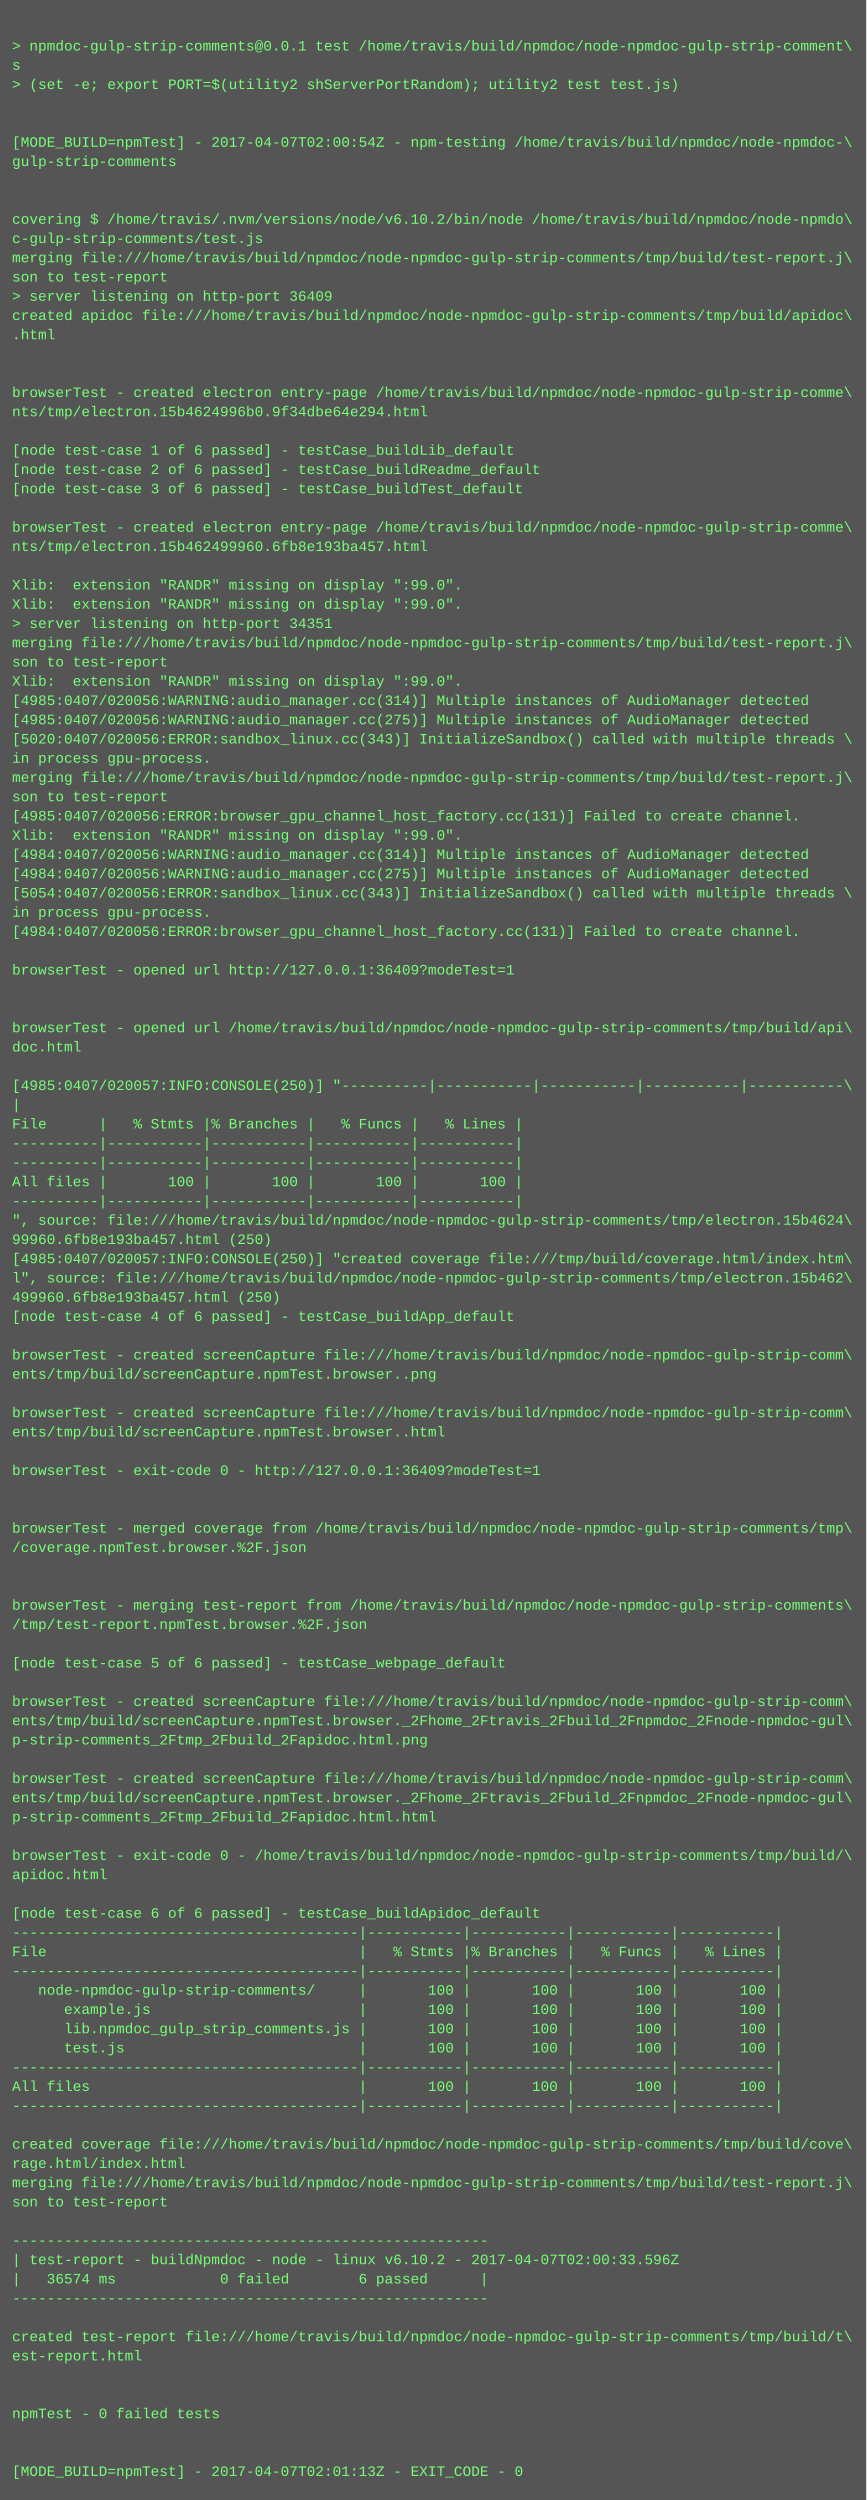
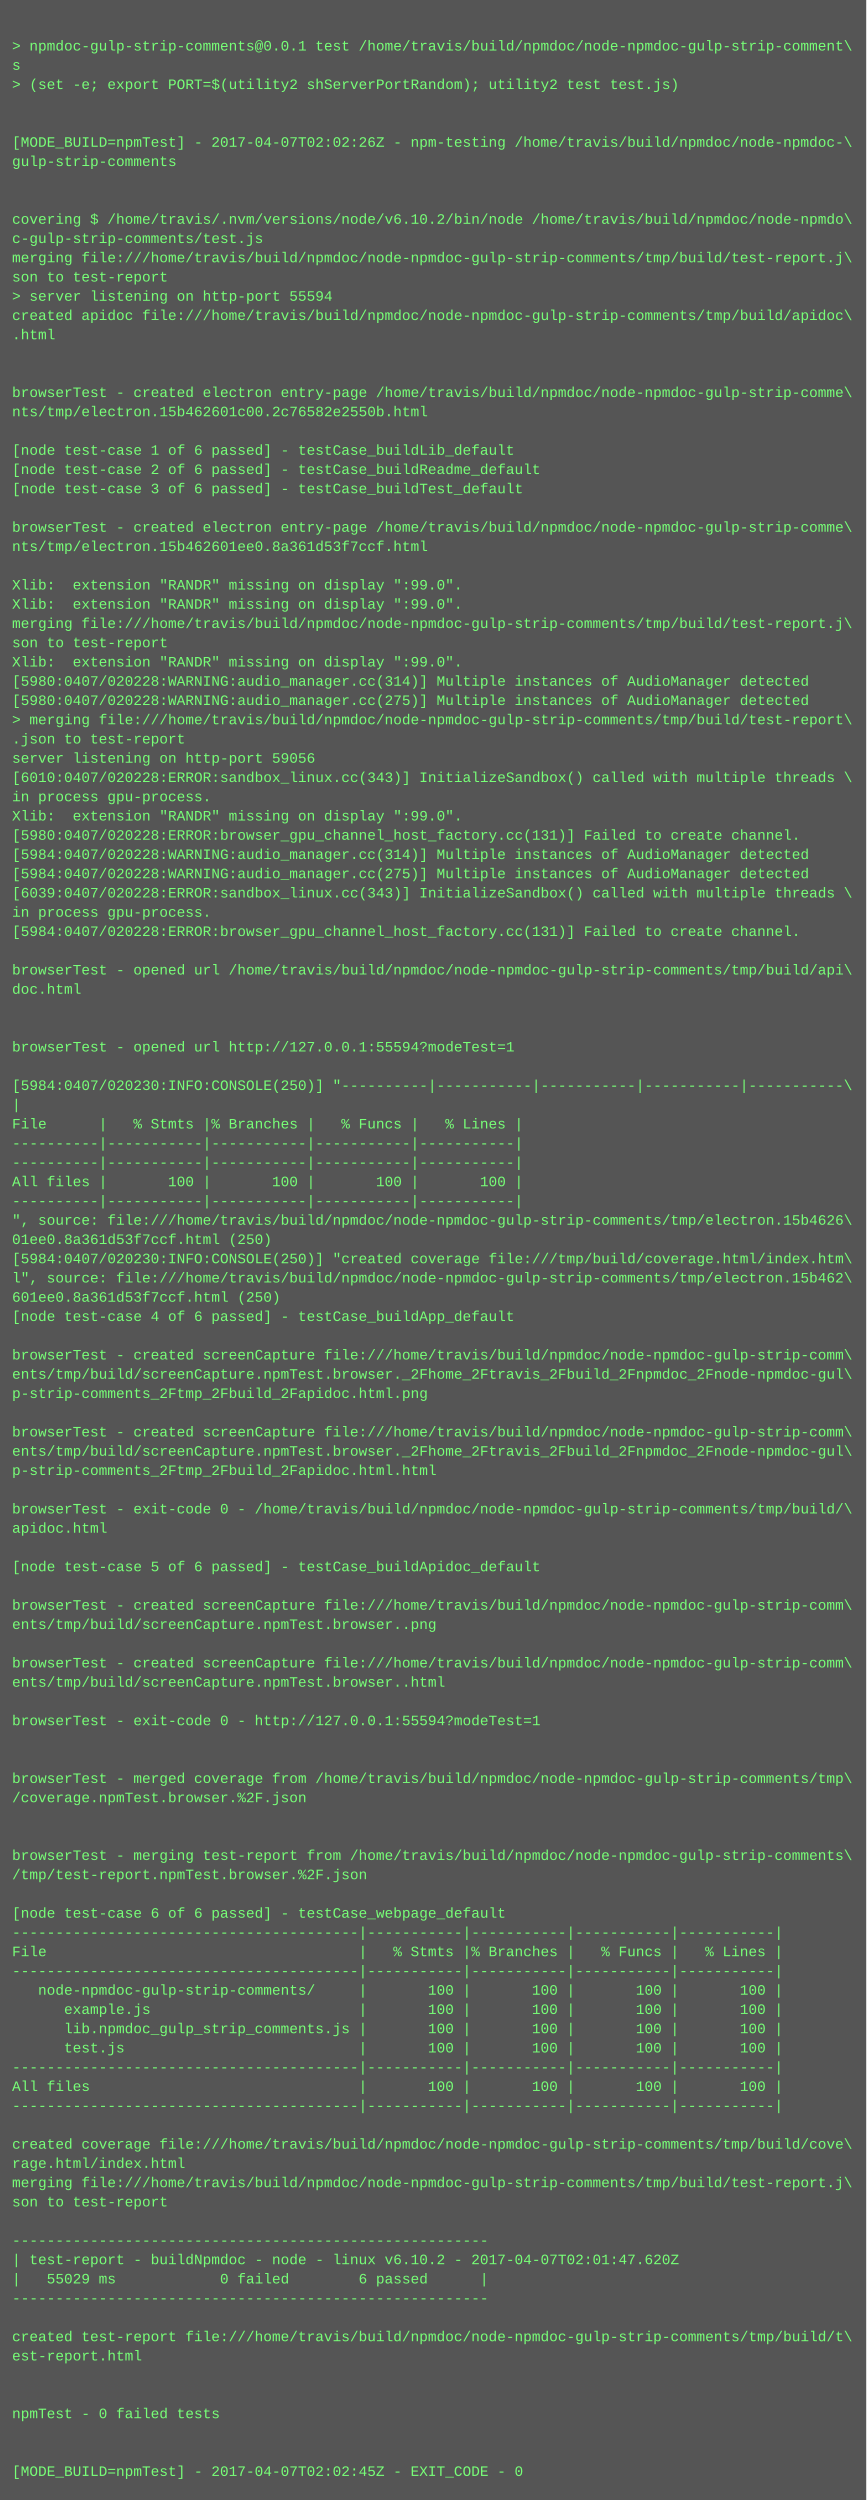
<svg xmlns="http://www.w3.org/2000/svg" height="2078" width="720">
  <rect height="2078" fill="#555" width="720" />
  <text fill="#7f7" font-family="Courier New" font-size="12" xml:space="preserve">
    <tspan x="10" y="26" />
    <tspan x="10" y="42">&gt; npmdoc-gulp-strip-comments@0.0.1 test /home/travis/build/npmdoc/node-npmdoc-gulp-strip-comment\</tspan>
    <tspan x="10" y="58">s</tspan>
    <tspan x="10" y="74">&gt; (set -e; export PORT=$(utility2 shServerPortRandom); utility2 test test.js)</tspan>
    <tspan x="10" y="90" />
    <tspan x="10" y="106" />
-     <tspan x="10" y="122">[MODE_BUILD=npmTest] - 2017-04-07T02:00:54Z - npm-testing /home/travis/build/npmdoc/node-npmdoc-\</tspan>
+     <tspan x="10" y="122">[MODE_BUILD=npmTest] - 2017-04-07T02:02:26Z - npm-testing /home/travis/build/npmdoc/node-npmdoc-\</tspan>
    <tspan x="10" y="138">gulp-strip-comments</tspan>
    <tspan x="10" y="154" />
    <tspan x="10" y="170" />
    <tspan x="10" y="186">covering $ /home/travis/.nvm/versions/node/v6.10.2/bin/node /home/travis/build/npmdoc/node-npmdo\</tspan>
    <tspan x="10" y="202">c-gulp-strip-comments/test.js</tspan>
    <tspan x="10" y="218">merging file:///home/travis/build/npmdoc/node-npmdoc-gulp-strip-comments/tmp/build/test-report.j\</tspan>
    <tspan x="10" y="234">son to test-report</tspan>
-     <tspan x="10" y="250">&gt; server listening on http-port 36409</tspan>
+     <tspan x="10" y="250">&gt; server listening on http-port 55594</tspan>
    <tspan x="10" y="266">created apidoc file:///home/travis/build/npmdoc/node-npmdoc-gulp-strip-comments/tmp/build/apidoc\</tspan>
    <tspan x="10" y="282">.html</tspan>
    <tspan x="10" y="298" />
    <tspan x="10" y="314" />
    <tspan x="10" y="330">browserTest - created electron entry-page /home/travis/build/npmdoc/node-npmdoc-gulp-strip-comme\</tspan>
-     <tspan x="10" y="346">nts/tmp/electron.15b4624996b0.9f34dbe64e294.html</tspan>
+     <tspan x="10" y="346">nts/tmp/electron.15b462601c00.2c76582e2550b.html</tspan>
    <tspan x="10" y="362" />
    <tspan x="10" y="378">[node test-case 1 of 6 passed] - testCase_buildLib_default</tspan>
    <tspan x="10" y="394">[node test-case 2 of 6 passed] - testCase_buildReadme_default</tspan>
    <tspan x="10" y="410">[node test-case 3 of 6 passed] - testCase_buildTest_default</tspan>
    <tspan x="10" y="426" />
    <tspan x="10" y="442">browserTest - created electron entry-page /home/travis/build/npmdoc/node-npmdoc-gulp-strip-comme\</tspan>
-     <tspan x="10" y="458">nts/tmp/electron.15b462499960.6fb8e193ba457.html</tspan>
+     <tspan x="10" y="458">nts/tmp/electron.15b462601ee0.8a361d53f7ccf.html</tspan>
    <tspan x="10" y="474" />
    <tspan x="10" y="490">Xlib:  extension "RANDR" missing on display ":99.0".</tspan>
    <tspan x="10" y="506">Xlib:  extension "RANDR" missing on display ":99.0".</tspan>
-     <tspan x="10" y="522">&gt; server listening on http-port 34351</tspan>
-     <tspan x="10" y="538">merging file:///home/travis/build/npmdoc/node-npmdoc-gulp-strip-comments/tmp/build/test-report.j\</tspan>
-     <tspan x="10" y="554">son to test-report</tspan>
-     <tspan x="10" y="570">Xlib:  extension "RANDR" missing on display ":99.0".</tspan>
-     <tspan x="10" y="586">[4985:0407/020056:WARNING:audio_manager.cc(314)] Multiple instances of AudioManager detected</tspan>
-     <tspan x="10" y="602">[4985:0407/020056:WARNING:audio_manager.cc(275)] Multiple instances of AudioManager detected</tspan>
-     <tspan x="10" y="618">[5020:0407/020056:ERROR:sandbox_linux.cc(343)] InitializeSandbox() called with multiple threads \</tspan>
-     <tspan x="10" y="634">in process gpu-process. </tspan>
-     <tspan x="10" y="650">merging file:///home/travis/build/npmdoc/node-npmdoc-gulp-strip-comments/tmp/build/test-report.j\</tspan>
-     <tspan x="10" y="666">son to test-report</tspan>
-     <tspan x="10" y="682">[4985:0407/020056:ERROR:browser_gpu_channel_host_factory.cc(131)] Failed to create channel.</tspan>
-     <tspan x="10" y="698">Xlib:  extension "RANDR" missing on display ":99.0".</tspan>
-     <tspan x="10" y="714">[4984:0407/020056:WARNING:audio_manager.cc(314)] Multiple instances of AudioManager detected</tspan>
-     <tspan x="10" y="730">[4984:0407/020056:WARNING:audio_manager.cc(275)] Multiple instances of AudioManager detected</tspan>
-     <tspan x="10" y="746">[5054:0407/020056:ERROR:sandbox_linux.cc(343)] InitializeSandbox() called with multiple threads \</tspan>
+     <tspan x="10" y="522">merging file:///home/travis/build/npmdoc/node-npmdoc-gulp-strip-comments/tmp/build/test-report.j\</tspan>
+     <tspan x="10" y="538">son to test-report</tspan>
+     <tspan x="10" y="554">Xlib:  extension "RANDR" missing on display ":99.0".</tspan>
+     <tspan x="10" y="570">[5980:0407/020228:WARNING:audio_manager.cc(314)] Multiple instances of AudioManager detected</tspan>
+     <tspan x="10" y="586">[5980:0407/020228:WARNING:audio_manager.cc(275)] Multiple instances of AudioManager detected</tspan>
+     <tspan x="10" y="602">&gt; merging file:///home/travis/build/npmdoc/node-npmdoc-gulp-strip-comments/tmp/build/test-report\</tspan>
+     <tspan x="10" y="618">.json to test-report</tspan>
+     <tspan x="10" y="634">server listening on http-port 59056</tspan>
+     <tspan x="10" y="650">[6010:0407/020228:ERROR:sandbox_linux.cc(343)] InitializeSandbox() called with multiple threads \</tspan>
+     <tspan x="10" y="666">in process gpu-process. </tspan>
+     <tspan x="10" y="682">Xlib:  extension "RANDR" missing on display ":99.0".</tspan>
+     <tspan x="10" y="698">[5980:0407/020228:ERROR:browser_gpu_channel_host_factory.cc(131)] Failed to create channel.</tspan>
+     <tspan x="10" y="714">[5984:0407/020228:WARNING:audio_manager.cc(314)] Multiple instances of AudioManager detected</tspan>
+     <tspan x="10" y="730">[5984:0407/020228:WARNING:audio_manager.cc(275)] Multiple instances of AudioManager detected</tspan>
+     <tspan x="10" y="746">[6039:0407/020228:ERROR:sandbox_linux.cc(343)] InitializeSandbox() called with multiple threads \</tspan>
    <tspan x="10" y="762">in process gpu-process. </tspan>
-     <tspan x="10" y="778">[4984:0407/020056:ERROR:browser_gpu_channel_host_factory.cc(131)] Failed to create channel.</tspan>
+     <tspan x="10" y="778">[5984:0407/020228:ERROR:browser_gpu_channel_host_factory.cc(131)] Failed to create channel.</tspan>
    <tspan x="10" y="794" />
-     <tspan x="10" y="810">browserTest - opened url http://127.0.0.1:36409?modeTest=1</tspan>
-     <tspan x="10" y="826" />
+     <tspan x="10" y="810">browserTest - opened url /home/travis/build/npmdoc/node-npmdoc-gulp-strip-comments/tmp/build/api\</tspan>
+     <tspan x="10" y="826">doc.html</tspan>
    <tspan x="10" y="842" />
-     <tspan x="10" y="858">browserTest - opened url /home/travis/build/npmdoc/node-npmdoc-gulp-strip-comments/tmp/build/api\</tspan>
-     <tspan x="10" y="874">doc.html</tspan>
+     <tspan x="10" y="858" />
+     <tspan x="10" y="874">browserTest - opened url http://127.0.0.1:55594?modeTest=1</tspan>
    <tspan x="10" y="890" />
-     <tspan x="10" y="906">[4985:0407/020057:INFO:CONSOLE(250)] "----------|-----------|-----------|-----------|-----------\</tspan>
+     <tspan x="10" y="906">[5984:0407/020230:INFO:CONSOLE(250)] "----------|-----------|-----------|-----------|-----------\</tspan>
    <tspan x="10" y="922">|</tspan>
    <tspan x="10" y="938">File      |   % Stmts |% Branches |   % Funcs |   % Lines |</tspan>
    <tspan x="10" y="954">----------|-----------|-----------|-----------|-----------|</tspan>
    <tspan x="10" y="970">----------|-----------|-----------|-----------|-----------|</tspan>
    <tspan x="10" y="986">All files |       100 |       100 |       100 |       100 |</tspan>
    <tspan x="10" y="1002">----------|-----------|-----------|-----------|-----------|</tspan>
-     <tspan x="10" y="1018">", source: file:///home/travis/build/npmdoc/node-npmdoc-gulp-strip-comments/tmp/electron.15b4624\</tspan>
-     <tspan x="10" y="1034">99960.6fb8e193ba457.html (250)</tspan>
-     <tspan x="10" y="1050">[4985:0407/020057:INFO:CONSOLE(250)] "created coverage file:///tmp/build/coverage.html/index.htm\</tspan>
+     <tspan x="10" y="1018">", source: file:///home/travis/build/npmdoc/node-npmdoc-gulp-strip-comments/tmp/electron.15b4626\</tspan>
+     <tspan x="10" y="1034">01ee0.8a361d53f7ccf.html (250)</tspan>
+     <tspan x="10" y="1050">[5984:0407/020230:INFO:CONSOLE(250)] "created coverage file:///tmp/build/coverage.html/index.htm\</tspan>
    <tspan x="10" y="1066">l", source: file:///home/travis/build/npmdoc/node-npmdoc-gulp-strip-comments/tmp/electron.15b462\</tspan>
-     <tspan x="10" y="1082">499960.6fb8e193ba457.html (250)</tspan>
+     <tspan x="10" y="1082">601ee0.8a361d53f7ccf.html (250)</tspan>
    <tspan x="10" y="1098">[node test-case 4 of 6 passed] - testCase_buildApp_default</tspan>
    <tspan x="10" y="1114" />
    <tspan x="10" y="1130">browserTest - created screenCapture file:///home/travis/build/npmdoc/node-npmdoc-gulp-strip-comm\</tspan>
-     <tspan x="10" y="1146">ents/tmp/build/screenCapture.npmTest.browser..png</tspan>
-     <tspan x="10" y="1162" />
-     <tspan x="10" y="1178">browserTest - created screenCapture file:///home/travis/build/npmdoc/node-npmdoc-gulp-strip-comm\</tspan>
-     <tspan x="10" y="1194">ents/tmp/build/screenCapture.npmTest.browser..html</tspan>
-     <tspan x="10" y="1210" />
-     <tspan x="10" y="1226">browserTest - exit-code 0 - http://127.0.0.1:36409?modeTest=1</tspan>
+     <tspan x="10" y="1146">ents/tmp/build/screenCapture.npmTest.browser._2Fhome_2Ftravis_2Fbuild_2Fnpmdoc_2Fnode-npmdoc-gul\</tspan>
+     <tspan x="10" y="1162">p-strip-comments_2Ftmp_2Fbuild_2Fapidoc.html.png</tspan>
+     <tspan x="10" y="1178" />
+     <tspan x="10" y="1194">browserTest - created screenCapture file:///home/travis/build/npmdoc/node-npmdoc-gulp-strip-comm\</tspan>
+     <tspan x="10" y="1210">ents/tmp/build/screenCapture.npmTest.browser._2Fhome_2Ftravis_2Fbuild_2Fnpmdoc_2Fnode-npmdoc-gul\</tspan>
+     <tspan x="10" y="1226">p-strip-comments_2Ftmp_2Fbuild_2Fapidoc.html.html</tspan>
    <tspan x="10" y="1242" />
-     <tspan x="10" y="1258" />
-     <tspan x="10" y="1274">browserTest - merged coverage from /home/travis/build/npmdoc/node-npmdoc-gulp-strip-comments/tmp\</tspan>
-     <tspan x="10" y="1290">/coverage.npmTest.browser.%2F.json</tspan>
-     <tspan x="10" y="1306" />
+     <tspan x="10" y="1258">browserTest - exit-code 0 - /home/travis/build/npmdoc/node-npmdoc-gulp-strip-comments/tmp/build/\</tspan>
+     <tspan x="10" y="1274">apidoc.html</tspan>
+     <tspan x="10" y="1290" />
+     <tspan x="10" y="1306">[node test-case 5 of 6 passed] - testCase_buildApidoc_default</tspan>
    <tspan x="10" y="1322" />
-     <tspan x="10" y="1338">browserTest - merging test-report from /home/travis/build/npmdoc/node-npmdoc-gulp-strip-comments\</tspan>
-     <tspan x="10" y="1354">/tmp/test-report.npmTest.browser.%2F.json</tspan>
+     <tspan x="10" y="1338">browserTest - created screenCapture file:///home/travis/build/npmdoc/node-npmdoc-gulp-strip-comm\</tspan>
+     <tspan x="10" y="1354">ents/tmp/build/screenCapture.npmTest.browser..png</tspan>
    <tspan x="10" y="1370" />
-     <tspan x="10" y="1386">[node test-case 5 of 6 passed] - testCase_webpage_default</tspan>
-     <tspan x="10" y="1402" />
-     <tspan x="10" y="1418">browserTest - created screenCapture file:///home/travis/build/npmdoc/node-npmdoc-gulp-strip-comm\</tspan>
-     <tspan x="10" y="1434">ents/tmp/build/screenCapture.npmTest.browser._2Fhome_2Ftravis_2Fbuild_2Fnpmdoc_2Fnode-npmdoc-gul\</tspan>
-     <tspan x="10" y="1450">p-strip-comments_2Ftmp_2Fbuild_2Fapidoc.html.png</tspan>
+     <tspan x="10" y="1386">browserTest - created screenCapture file:///home/travis/build/npmdoc/node-npmdoc-gulp-strip-comm\</tspan>
+     <tspan x="10" y="1402">ents/tmp/build/screenCapture.npmTest.browser..html</tspan>
+     <tspan x="10" y="1418" />
+     <tspan x="10" y="1434">browserTest - exit-code 0 - http://127.0.0.1:55594?modeTest=1</tspan>
+     <tspan x="10" y="1450" />
    <tspan x="10" y="1466" />
-     <tspan x="10" y="1482">browserTest - created screenCapture file:///home/travis/build/npmdoc/node-npmdoc-gulp-strip-comm\</tspan>
-     <tspan x="10" y="1498">ents/tmp/build/screenCapture.npmTest.browser._2Fhome_2Ftravis_2Fbuild_2Fnpmdoc_2Fnode-npmdoc-gul\</tspan>
-     <tspan x="10" y="1514">p-strip-comments_2Ftmp_2Fbuild_2Fapidoc.html.html</tspan>
+     <tspan x="10" y="1482">browserTest - merged coverage from /home/travis/build/npmdoc/node-npmdoc-gulp-strip-comments/tmp\</tspan>
+     <tspan x="10" y="1498">/coverage.npmTest.browser.%2F.json</tspan>
+     <tspan x="10" y="1514" />
    <tspan x="10" y="1530" />
-     <tspan x="10" y="1546">browserTest - exit-code 0 - /home/travis/build/npmdoc/node-npmdoc-gulp-strip-comments/tmp/build/\</tspan>
-     <tspan x="10" y="1562">apidoc.html</tspan>
+     <tspan x="10" y="1546">browserTest - merging test-report from /home/travis/build/npmdoc/node-npmdoc-gulp-strip-comments\</tspan>
+     <tspan x="10" y="1562">/tmp/test-report.npmTest.browser.%2F.json</tspan>
    <tspan x="10" y="1578" />
-     <tspan x="10" y="1594">[node test-case 6 of 6 passed] - testCase_buildApidoc_default</tspan>
+     <tspan x="10" y="1594">[node test-case 6 of 6 passed] - testCase_webpage_default</tspan>
    <tspan x="10" y="1610">----------------------------------------|-----------|-----------|-----------|-----------|</tspan>
    <tspan x="10" y="1626">File                                    |   % Stmts |% Branches |   % Funcs |   % Lines |</tspan>
    <tspan x="10" y="1642">----------------------------------------|-----------|-----------|-----------|-----------|</tspan>
    <tspan x="10" y="1658">   node-npmdoc-gulp-strip-comments/     |       100 |       100 |       100 |       100 |</tspan>
    <tspan x="10" y="1674">      example.js                        |       100 |       100 |       100 |       100 |</tspan>
    <tspan x="10" y="1690">      lib.npmdoc_gulp_strip_comments.js |       100 |       100 |       100 |       100 |</tspan>
    <tspan x="10" y="1706">      test.js                           |       100 |       100 |       100 |       100 |</tspan>
    <tspan x="10" y="1722">----------------------------------------|-----------|-----------|-----------|-----------|</tspan>
    <tspan x="10" y="1738">All files                               |       100 |       100 |       100 |       100 |</tspan>
    <tspan x="10" y="1754">----------------------------------------|-----------|-----------|-----------|-----------|</tspan>
    <tspan x="10" y="1770" />
    <tspan x="10" y="1786">created coverage file:///home/travis/build/npmdoc/node-npmdoc-gulp-strip-comments/tmp/build/cove\</tspan>
    <tspan x="10" y="1802">rage.html/index.html</tspan>
    <tspan x="10" y="1818">merging file:///home/travis/build/npmdoc/node-npmdoc-gulp-strip-comments/tmp/build/test-report.j\</tspan>
    <tspan x="10" y="1834">son to test-report</tspan>
    <tspan x="10" y="1850" />
    <tspan x="10" y="1866">-------------------------------------------------------</tspan>
-     <tspan x="10" y="1882">| test-report - buildNpmdoc - node - linux v6.10.2 - 2017-04-07T02:00:33.596Z</tspan>
-     <tspan x="10" y="1898">|   36574 ms            0 failed        6 passed      |</tspan>
+     <tspan x="10" y="1882">| test-report - buildNpmdoc - node - linux v6.10.2 - 2017-04-07T02:01:47.620Z</tspan>
+     <tspan x="10" y="1898">|   55029 ms            0 failed        6 passed      |</tspan>
    <tspan x="10" y="1914">-------------------------------------------------------</tspan>
    <tspan x="10" y="1930" />
    <tspan x="10" y="1946">created test-report file:///home/travis/build/npmdoc/node-npmdoc-gulp-strip-comments/tmp/build/t\</tspan>
    <tspan x="10" y="1962">est-report.html</tspan>
    <tspan x="10" y="1978" />
    <tspan x="10" y="1994" />
    <tspan x="10" y="2010">npmTest - 0 failed tests</tspan>
    <tspan x="10" y="2026" />
    <tspan x="10" y="2042" />
-     <tspan x="10" y="2058">[MODE_BUILD=npmTest] - 2017-04-07T02:01:13Z - EXIT_CODE - 0</tspan>
+     <tspan x="10" y="2058">[MODE_BUILD=npmTest] - 2017-04-07T02:02:45Z - EXIT_CODE - 0</tspan>
  </text>
</svg>
